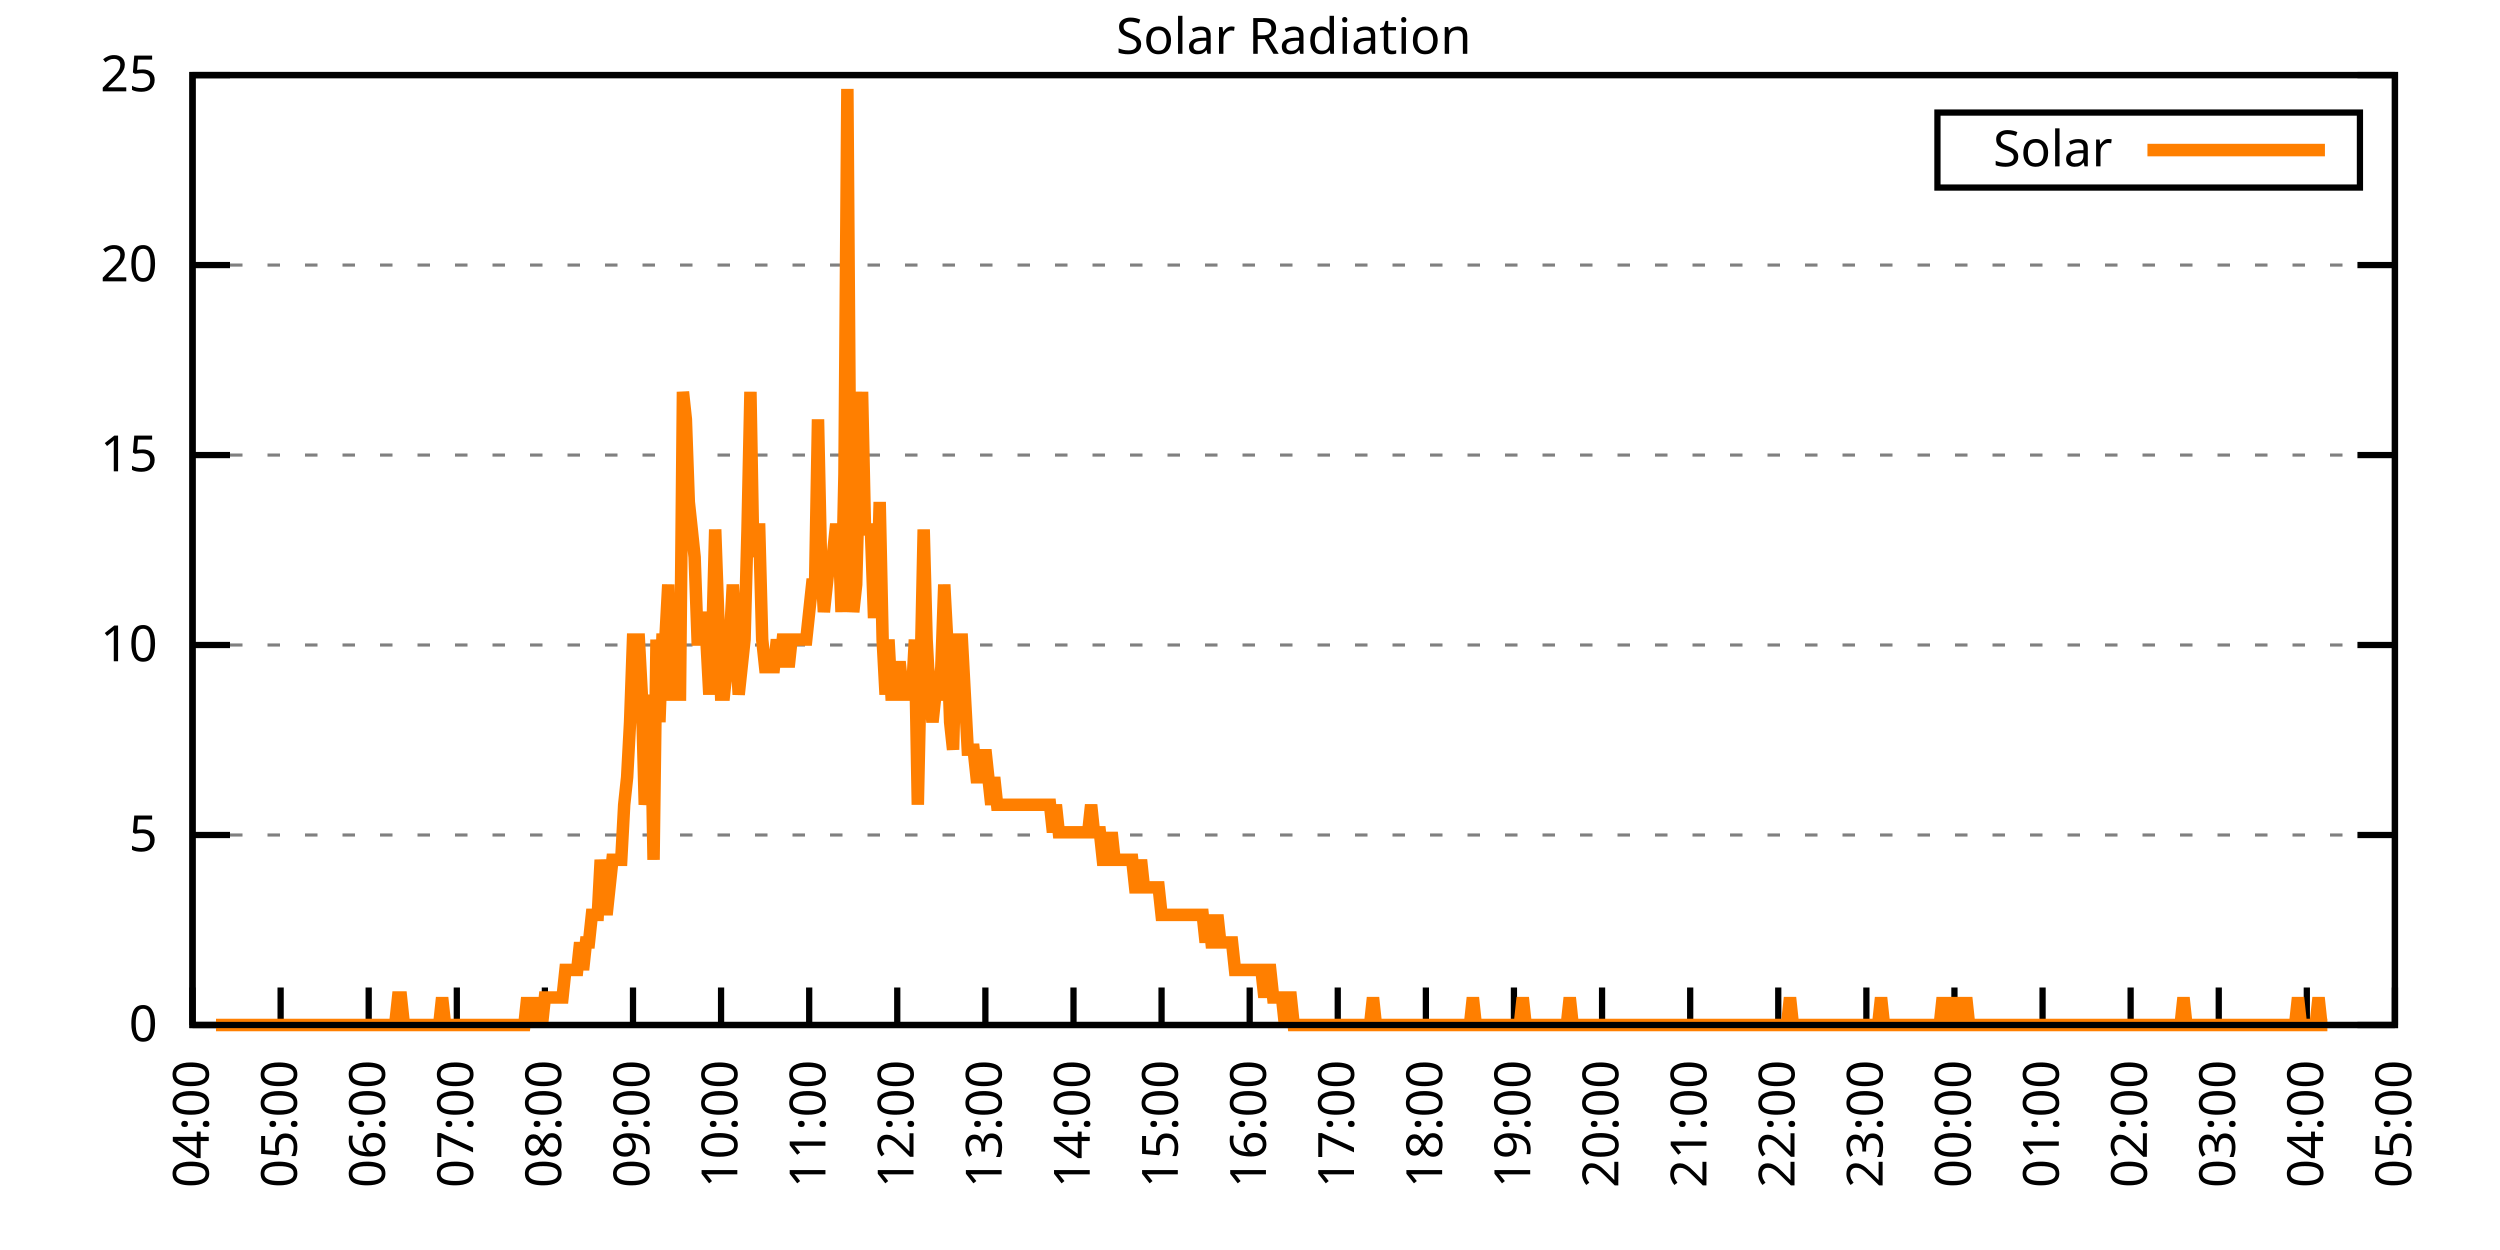
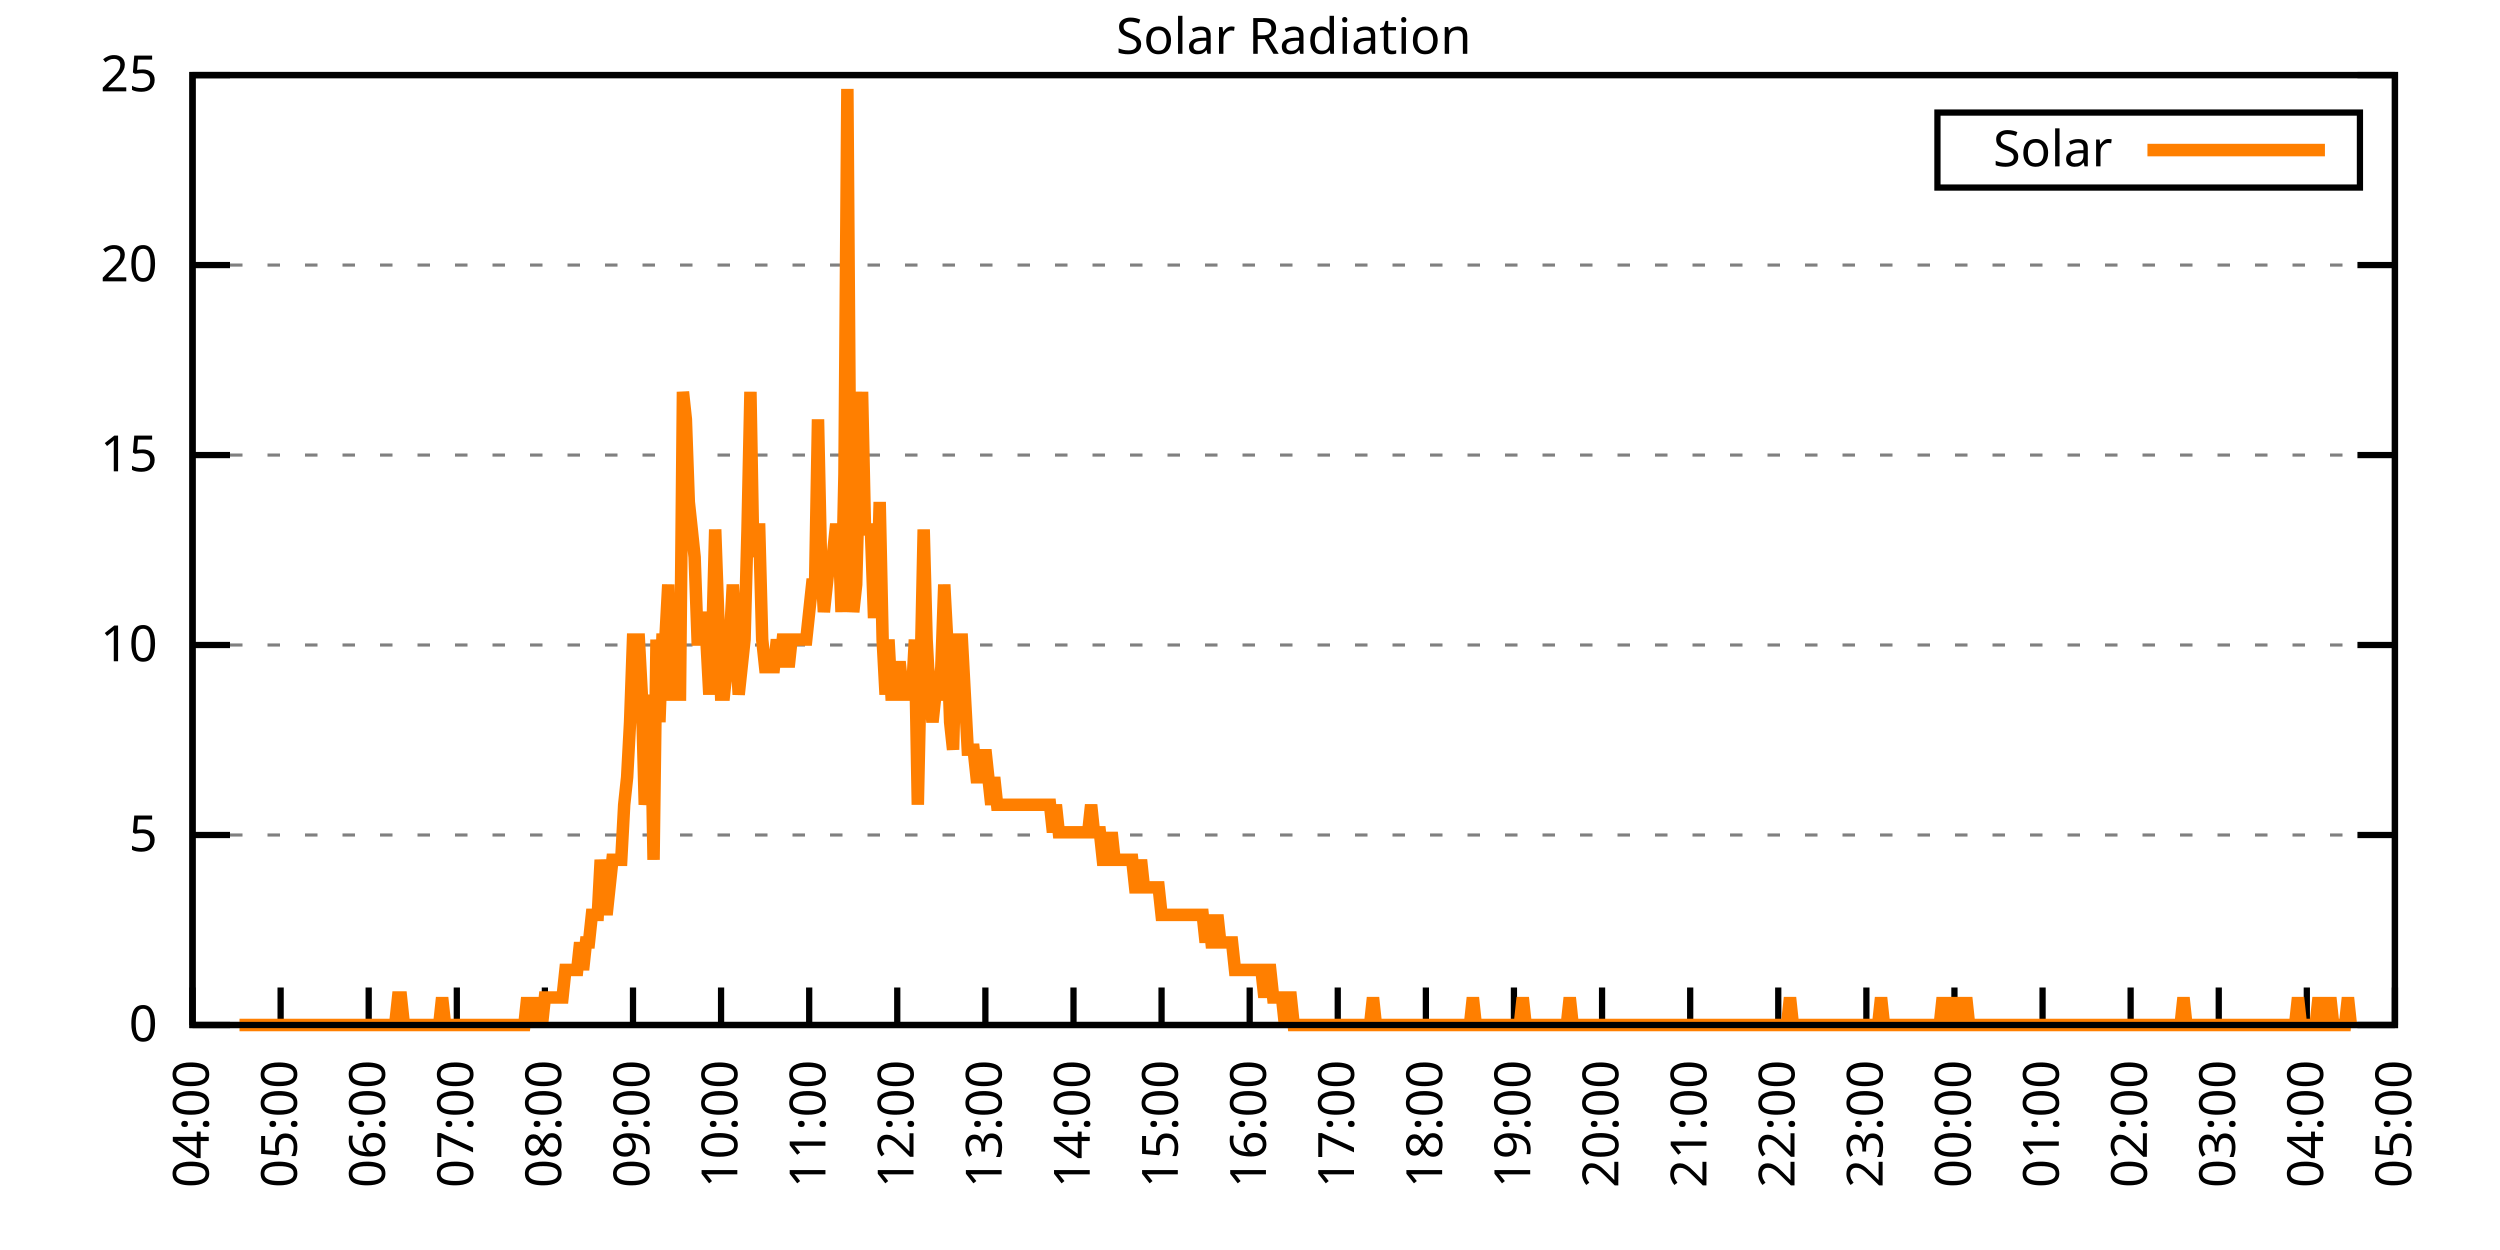
<svg xmlns="http://www.w3.org/2000/svg" xmlns:xlink="http://www.w3.org/1999/xlink" width="400" height="200" viewBox="0 0 400 200">
  <g id="gnuplot_canvas">
    <rect x="0" y="0" width="400" height="200" fill="none" />
    <defs>
      <circle id="gpDot" r="0.5" stroke-width="0.5" stroke="currentColor" />
      <path id="gpPt0" stroke-width="0.333" stroke="currentColor" d="M-1,0 h2 M0,-1 v2" />
      <path id="gpPt1" stroke-width="0.333" stroke="currentColor" d="M-1,-1 L1,1 M1,-1 L-1,1" />
      <path id="gpPt2" stroke-width="0.333" stroke="currentColor" d="M-1,0 L1,0 M0,-1 L0,1 M-1,-1 L1,1 M-1,1 L1,-1" />
      <rect id="gpPt3" stroke-width="0.333" stroke="currentColor" x="-1" y="-1" width="2" height="2" />
      <rect id="gpPt4" stroke-width="0.333" stroke="currentColor" fill="currentColor" x="-1" y="-1" width="2" height="2" />
      <circle id="gpPt5" stroke-width="0.333" stroke="currentColor" cx="0" cy="0" r="1" />
      <use xlink:href="#gpPt5" id="gpPt6" fill="currentColor" stroke="none" />
      <path id="gpPt7" stroke-width="0.333" stroke="currentColor" d="M0,-1.33 L-1.33,0.67 L1.33,0.67 z" />
      <use xlink:href="#gpPt7" id="gpPt8" fill="currentColor" stroke="none" />
      <use xlink:href="#gpPt7" id="gpPt9" stroke="currentColor" transform="rotate(180)" />
      <use xlink:href="#gpPt9" id="gpPt10" fill="currentColor" stroke="none" />
      <use xlink:href="#gpPt3" id="gpPt11" stroke="currentColor" transform="rotate(45)" />
      <use xlink:href="#gpPt11" id="gpPt12" fill="currentColor" stroke="none" />
      <path id="gpPt13" stroke-width="0.333" stroke="currentColor" d="M0,1.330 L1.265,0.411 L0.782,-1.067 L-0.782,-1.076 L-1.265,0.411 z" />
      <use xlink:href="#gpPt13" id="gpPt14" fill="currentColor" stroke="none" />
      <filter id="textbox" filterUnits="objectBoundingBox" x="0" y="0" height="1" width="1">
        <feFlood flood-color="white" flood-opacity="1" result="bgnd" />
        <feComposite in="SourceGraphic" in2="bgnd" operator="atop" />
      </filter>
      <filter id="greybox" filterUnits="objectBoundingBox" x="0" y="0" height="1" width="1">
        <feFlood flood-color="lightgrey" flood-opacity="1" result="grey" />
        <feComposite in="SourceGraphic" in2="grey" operator="atop" />
      </filter>
    </defs>
    <g fill="none" color="white" stroke="currentColor" stroke-width="1.00" stroke-linecap="butt" stroke-linejoin="miter">
</g>
    <g fill="none" color="black" stroke="currentColor" stroke-width="1.00" stroke-linecap="butt" stroke-linejoin="miter">
      <g stroke="none" shape-rendering="crispEdges">
        <polygon fill="rgb(255, 255, 255)" points="30.80,164.00 383.18,164.00 383.18,12.02 30.80,12.02 " />
      </g>
    </g>
    <g fill="none" color="black" stroke="currentColor" stroke-width="1.00" stroke-linecap="butt" stroke-linejoin="miter">
</g>
    <g fill="none" color="black" stroke="black" stroke-width="0.50" stroke-linecap="butt" stroke-linejoin="miter">
</g>
    <g fill="none" color="gray" stroke="currentColor" stroke-width="0.50" stroke-linecap="butt" stroke-linejoin="miter">
      <path stroke="gray" stroke-dasharray="2,4" class="gridline" d="M30.80,164.00 L383.19,164.00  " />
    </g>
    <g fill="none" color="gray" stroke="gray" stroke-width="1.00" stroke-linecap="butt" stroke-linejoin="miter">
</g>
    <g fill="none" color="black" stroke="currentColor" stroke-width="1.00" stroke-linecap="butt" stroke-linejoin="miter">
      <path stroke="black" d="M30.80,164.00 L36.80,164.00 M383.19,164.00 L377.19,164.00  " />
      <g transform="translate(25.20,166.60)" stroke="none" fill="black" font-family="Sans" font-size="8.00" text-anchor="end">
        <text>
          <tspan font-family="Sans"> 0</tspan>
        </text>
      </g>
    </g>
    <g fill="none" color="black" stroke="currentColor" stroke-width="1.00" stroke-linecap="butt" stroke-linejoin="miter">
</g>
    <g fill="none" color="black" stroke="black" stroke-width="0.50" stroke-linecap="butt" stroke-linejoin="miter">
</g>
    <g fill="none" color="gray" stroke="currentColor" stroke-width="0.50" stroke-linecap="butt" stroke-linejoin="miter">
      <path stroke="gray" stroke-dasharray="2,4" class="gridline" d="M30.80,133.60 L383.19,133.60  " />
    </g>
    <g fill="none" color="gray" stroke="gray" stroke-width="1.00" stroke-linecap="butt" stroke-linejoin="miter">
</g>
    <g fill="none" color="black" stroke="currentColor" stroke-width="1.00" stroke-linecap="butt" stroke-linejoin="miter">
      <path stroke="black" d="M30.80,133.60 L36.80,133.60 M383.19,133.60 L377.19,133.60  " />
      <g transform="translate(25.20,136.20)" stroke="none" fill="black" font-family="Sans" font-size="8.00" text-anchor="end">
        <text>
          <tspan font-family="Sans"> 5</tspan>
        </text>
      </g>
    </g>
    <g fill="none" color="black" stroke="currentColor" stroke-width="1.00" stroke-linecap="butt" stroke-linejoin="miter">
</g>
    <g fill="none" color="black" stroke="black" stroke-width="0.50" stroke-linecap="butt" stroke-linejoin="miter">
</g>
    <g fill="none" color="gray" stroke="currentColor" stroke-width="0.50" stroke-linecap="butt" stroke-linejoin="miter">
      <path stroke="gray" stroke-dasharray="2,4" class="gridline" d="M30.80,103.20 L383.19,103.20  " />
    </g>
    <g fill="none" color="gray" stroke="gray" stroke-width="1.00" stroke-linecap="butt" stroke-linejoin="miter">
</g>
    <g fill="none" color="black" stroke="currentColor" stroke-width="1.00" stroke-linecap="butt" stroke-linejoin="miter">
      <path stroke="black" d="M30.80,103.20 L36.80,103.20 M383.19,103.20 L377.19,103.20  " />
      <g transform="translate(25.20,105.80)" stroke="none" fill="black" font-family="Sans" font-size="8.00" text-anchor="end">
        <text>
          <tspan font-family="Sans"> 10</tspan>
        </text>
      </g>
    </g>
    <g fill="none" color="black" stroke="currentColor" stroke-width="1.00" stroke-linecap="butt" stroke-linejoin="miter">
</g>
    <g fill="none" color="black" stroke="black" stroke-width="0.50" stroke-linecap="butt" stroke-linejoin="miter">
</g>
    <g fill="none" color="gray" stroke="currentColor" stroke-width="0.50" stroke-linecap="butt" stroke-linejoin="miter">
      <path stroke="gray" stroke-dasharray="2,4" class="gridline" d="M30.80,72.81 L383.19,72.81  " />
    </g>
    <g fill="none" color="gray" stroke="gray" stroke-width="1.00" stroke-linecap="butt" stroke-linejoin="miter">
</g>
    <g fill="none" color="black" stroke="currentColor" stroke-width="1.00" stroke-linecap="butt" stroke-linejoin="miter">
      <path stroke="black" d="M30.80,72.81 L36.80,72.81 M383.19,72.81 L377.19,72.81  " />
      <g transform="translate(25.20,75.41)" stroke="none" fill="black" font-family="Sans" font-size="8.00" text-anchor="end">
        <text>
          <tspan font-family="Sans"> 15</tspan>
        </text>
      </g>
    </g>
    <g fill="none" color="black" stroke="currentColor" stroke-width="1.00" stroke-linecap="butt" stroke-linejoin="miter">
</g>
    <g fill="none" color="black" stroke="black" stroke-width="0.50" stroke-linecap="butt" stroke-linejoin="miter">
</g>
    <g fill="none" color="gray" stroke="currentColor" stroke-width="0.50" stroke-linecap="butt" stroke-linejoin="miter">
      <path stroke="gray" stroke-dasharray="2,4" class="gridline" d="M30.80,42.41 L383.19,42.41  " />
    </g>
    <g fill="none" color="gray" stroke="gray" stroke-width="1.00" stroke-linecap="butt" stroke-linejoin="miter">
</g>
    <g fill="none" color="black" stroke="currentColor" stroke-width="1.00" stroke-linecap="butt" stroke-linejoin="miter">
      <path stroke="black" d="M30.80,42.41 L36.80,42.41 M383.19,42.41 L377.19,42.41  " />
      <g transform="translate(25.20,45.01)" stroke="none" fill="black" font-family="Sans" font-size="8.00" text-anchor="end">
        <text>
          <tspan font-family="Sans"> 20</tspan>
        </text>
      </g>
    </g>
    <g fill="none" color="black" stroke="currentColor" stroke-width="1.00" stroke-linecap="butt" stroke-linejoin="miter">
</g>
    <g fill="none" color="black" stroke="black" stroke-width="0.50" stroke-linecap="butt" stroke-linejoin="miter">
</g>
    <g fill="none" color="gray" stroke="currentColor" stroke-width="0.50" stroke-linecap="butt" stroke-linejoin="miter">
      <path stroke="gray" stroke-dasharray="2,4" class="gridline" d="M30.80,12.01 L383.19,12.01  " />
    </g>
    <g fill="none" color="gray" stroke="gray" stroke-width="1.00" stroke-linecap="butt" stroke-linejoin="miter">
</g>
    <g fill="none" color="black" stroke="currentColor" stroke-width="1.00" stroke-linecap="butt" stroke-linejoin="miter">
      <path stroke="black" d="M30.80,12.01 L36.80,12.01 M383.19,12.01 L377.19,12.01  " />
      <g transform="translate(25.20,14.61)" stroke="none" fill="black" font-family="Sans" font-size="8.00" text-anchor="end">
        <text>
          <tspan font-family="Sans"> 25</tspan>
        </text>
      </g>
    </g>
    <g fill="none" color="black" stroke="currentColor" stroke-width="1.00" stroke-linecap="butt" stroke-linejoin="miter">
      <path stroke="black" d="M30.80,164.00 L30.80,158.00  " />
      <g transform="translate(33.40,169.60) rotate(270.00)" stroke="none" fill="black" font-family="Sans" font-size="8.00" text-anchor="end">
        <text>
          <tspan font-family="Sans">04:00</tspan>
        </text>
      </g>
    </g>
    <g fill="none" color="black" stroke="currentColor" stroke-width="1.00" stroke-linecap="butt" stroke-linejoin="miter">
      <path stroke="black" d="M44.90,164.00 L44.90,158.00  " />
      <g transform="translate(47.50,169.60) rotate(270.00)" stroke="none" fill="black" font-family="Sans" font-size="8.00" text-anchor="end">
        <text>
          <tspan font-family="Sans">05:00</tspan>
        </text>
      </g>
    </g>
    <g fill="none" color="black" stroke="currentColor" stroke-width="1.00" stroke-linecap="butt" stroke-linejoin="miter">
      <path stroke="black" d="M58.99,164.00 L58.99,158.00  " />
      <g transform="translate(61.59,169.60) rotate(270.00)" stroke="none" fill="black" font-family="Sans" font-size="8.00" text-anchor="end">
        <text>
          <tspan font-family="Sans">06:00</tspan>
        </text>
      </g>
    </g>
    <g fill="none" color="black" stroke="currentColor" stroke-width="1.00" stroke-linecap="butt" stroke-linejoin="miter">
      <path stroke="black" d="M73.09,164.00 L73.09,158.00  " />
      <g transform="translate(75.69,169.60) rotate(270.00)" stroke="none" fill="black" font-family="Sans" font-size="8.00" text-anchor="end">
        <text>
          <tspan font-family="Sans">07:00</tspan>
        </text>
      </g>
    </g>
    <g fill="none" color="black" stroke="currentColor" stroke-width="1.00" stroke-linecap="butt" stroke-linejoin="miter">
      <path stroke="black" d="M87.18,164.00 L87.18,158.00  " />
      <g transform="translate(89.78,169.60) rotate(270.00)" stroke="none" fill="black" font-family="Sans" font-size="8.00" text-anchor="end">
        <text>
          <tspan font-family="Sans">08:00</tspan>
        </text>
      </g>
    </g>
    <g fill="none" color="black" stroke="currentColor" stroke-width="1.00" stroke-linecap="butt" stroke-linejoin="miter">
      <path stroke="black" d="M101.28,164.00 L101.28,158.00  " />
      <g transform="translate(103.88,169.60) rotate(270.00)" stroke="none" fill="black" font-family="Sans" font-size="8.00" text-anchor="end">
        <text>
          <tspan font-family="Sans">09:00</tspan>
        </text>
      </g>
    </g>
    <g fill="none" color="black" stroke="currentColor" stroke-width="1.00" stroke-linecap="butt" stroke-linejoin="miter">
      <path stroke="black" d="M115.37,164.00 L115.37,158.00  " />
      <g transform="translate(117.97,169.60) rotate(270.00)" stroke="none" fill="black" font-family="Sans" font-size="8.00" text-anchor="end">
        <text>
          <tspan font-family="Sans">10:00</tspan>
        </text>
      </g>
    </g>
    <g fill="none" color="black" stroke="currentColor" stroke-width="1.00" stroke-linecap="butt" stroke-linejoin="miter">
      <path stroke="black" d="M129.47,164.00 L129.47,158.00  " />
      <g transform="translate(132.07,169.60) rotate(270.00)" stroke="none" fill="black" font-family="Sans" font-size="8.00" text-anchor="end">
        <text>
          <tspan font-family="Sans">11:00</tspan>
        </text>
      </g>
    </g>
    <g fill="none" color="black" stroke="currentColor" stroke-width="1.00" stroke-linecap="butt" stroke-linejoin="miter">
      <path stroke="black" d="M143.56,164.00 L143.56,158.00  " />
      <g transform="translate(146.16,169.60) rotate(270.00)" stroke="none" fill="black" font-family="Sans" font-size="8.00" text-anchor="end">
        <text>
          <tspan font-family="Sans">12:00</tspan>
        </text>
      </g>
    </g>
    <g fill="none" color="black" stroke="currentColor" stroke-width="1.00" stroke-linecap="butt" stroke-linejoin="miter">
      <path stroke="black" d="M157.66,164.00 L157.66,158.00  " />
      <g transform="translate(160.26,169.60) rotate(270.00)" stroke="none" fill="black" font-family="Sans" font-size="8.00" text-anchor="end">
        <text>
          <tspan font-family="Sans">13:00</tspan>
        </text>
      </g>
    </g>
    <g fill="none" color="black" stroke="currentColor" stroke-width="1.00" stroke-linecap="butt" stroke-linejoin="miter">
      <path stroke="black" d="M171.76,164.00 L171.76,158.00  " />
      <g transform="translate(174.36,169.60) rotate(270.00)" stroke="none" fill="black" font-family="Sans" font-size="8.00" text-anchor="end">
        <text>
          <tspan font-family="Sans">14:00</tspan>
        </text>
      </g>
    </g>
    <g fill="none" color="black" stroke="currentColor" stroke-width="1.00" stroke-linecap="butt" stroke-linejoin="miter">
      <path stroke="black" d="M185.85,164.00 L185.85,158.00  " />
      <g transform="translate(188.45,169.60) rotate(270.00)" stroke="none" fill="black" font-family="Sans" font-size="8.00" text-anchor="end">
        <text>
          <tspan font-family="Sans">15:00</tspan>
        </text>
      </g>
    </g>
    <g fill="none" color="black" stroke="currentColor" stroke-width="1.00" stroke-linecap="butt" stroke-linejoin="miter">
      <path stroke="black" d="M199.95,164.00 L199.95,158.00  " />
      <g transform="translate(202.55,169.60) rotate(270.00)" stroke="none" fill="black" font-family="Sans" font-size="8.00" text-anchor="end">
        <text>
          <tspan font-family="Sans">16:00</tspan>
        </text>
      </g>
    </g>
    <g fill="none" color="black" stroke="currentColor" stroke-width="1.00" stroke-linecap="butt" stroke-linejoin="miter">
      <path stroke="black" d="M214.04,164.00 L214.04,158.00  " />
      <g transform="translate(216.64,169.60) rotate(270.00)" stroke="none" fill="black" font-family="Sans" font-size="8.00" text-anchor="end">
        <text>
          <tspan font-family="Sans">17:00</tspan>
        </text>
      </g>
    </g>
    <g fill="none" color="black" stroke="currentColor" stroke-width="1.00" stroke-linecap="butt" stroke-linejoin="miter">
      <path stroke="black" d="M228.14,164.00 L228.14,158.00  " />
      <g transform="translate(230.74,169.60) rotate(270.00)" stroke="none" fill="black" font-family="Sans" font-size="8.00" text-anchor="end">
        <text>
          <tspan font-family="Sans">18:00</tspan>
        </text>
      </g>
    </g>
    <g fill="none" color="black" stroke="currentColor" stroke-width="1.00" stroke-linecap="butt" stroke-linejoin="miter">
      <path stroke="black" d="M242.23,164.00 L242.23,158.00  " />
      <g transform="translate(244.83,169.60) rotate(270.00)" stroke="none" fill="black" font-family="Sans" font-size="8.00" text-anchor="end">
        <text>
          <tspan font-family="Sans">19:00</tspan>
        </text>
      </g>
    </g>
    <g fill="none" color="black" stroke="currentColor" stroke-width="1.00" stroke-linecap="butt" stroke-linejoin="miter">
      <path stroke="black" d="M256.33,164.00 L256.33,158.00  " />
      <g transform="translate(258.93,169.60) rotate(270.00)" stroke="none" fill="black" font-family="Sans" font-size="8.00" text-anchor="end">
        <text>
          <tspan font-family="Sans">20:00</tspan>
        </text>
      </g>
    </g>
    <g fill="none" color="black" stroke="currentColor" stroke-width="1.00" stroke-linecap="butt" stroke-linejoin="miter">
      <path stroke="black" d="M270.43,164.00 L270.43,158.00  " />
      <g transform="translate(273.03,169.60) rotate(270.00)" stroke="none" fill="black" font-family="Sans" font-size="8.00" text-anchor="end">
        <text>
          <tspan font-family="Sans">21:00</tspan>
        </text>
      </g>
    </g>
    <g fill="none" color="black" stroke="currentColor" stroke-width="1.00" stroke-linecap="butt" stroke-linejoin="miter">
      <path stroke="black" d="M284.52,164.00 L284.52,158.00  " />
      <g transform="translate(287.12,169.60) rotate(270.00)" stroke="none" fill="black" font-family="Sans" font-size="8.00" text-anchor="end">
        <text>
          <tspan font-family="Sans">22:00</tspan>
        </text>
      </g>
    </g>
    <g fill="none" color="black" stroke="currentColor" stroke-width="1.00" stroke-linecap="butt" stroke-linejoin="miter">
      <path stroke="black" d="M298.62,164.00 L298.62,158.00  " />
      <g transform="translate(301.22,169.60) rotate(270.00)" stroke="none" fill="black" font-family="Sans" font-size="8.00" text-anchor="end">
        <text>
          <tspan font-family="Sans">23:00</tspan>
        </text>
      </g>
    </g>
    <g fill="none" color="black" stroke="currentColor" stroke-width="1.00" stroke-linecap="butt" stroke-linejoin="miter">
      <path stroke="black" d="M312.71,164.00 L312.71,158.00  " />
      <g transform="translate(315.31,169.60) rotate(270.00)" stroke="none" fill="black" font-family="Sans" font-size="8.00" text-anchor="end">
        <text>
          <tspan font-family="Sans">00:00</tspan>
        </text>
      </g>
    </g>
    <g fill="none" color="black" stroke="currentColor" stroke-width="1.00" stroke-linecap="butt" stroke-linejoin="miter">
      <path stroke="black" d="M326.81,164.00 L326.81,158.00  " />
      <g transform="translate(329.41,169.60) rotate(270.00)" stroke="none" fill="black" font-family="Sans" font-size="8.00" text-anchor="end">
        <text>
          <tspan font-family="Sans">01:00</tspan>
        </text>
      </g>
    </g>
    <g fill="none" color="black" stroke="currentColor" stroke-width="1.00" stroke-linecap="butt" stroke-linejoin="miter">
      <path stroke="black" d="M340.90,164.00 L340.90,158.00  " />
      <g transform="translate(343.50,169.60) rotate(270.00)" stroke="none" fill="black" font-family="Sans" font-size="8.00" text-anchor="end">
        <text>
          <tspan font-family="Sans">02:00</tspan>
        </text>
      </g>
    </g>
    <g fill="none" color="black" stroke="currentColor" stroke-width="1.00" stroke-linecap="butt" stroke-linejoin="miter">
      <path stroke="black" d="M355.00,164.00 L355.00,158.00  " />
      <g transform="translate(357.60,169.60) rotate(270.00)" stroke="none" fill="black" font-family="Sans" font-size="8.00" text-anchor="end">
        <text>
          <tspan font-family="Sans">03:00</tspan>
        </text>
      </g>
    </g>
    <g fill="none" color="black" stroke="currentColor" stroke-width="1.00" stroke-linecap="butt" stroke-linejoin="miter">
      <path stroke="black" d="M369.09,164.00 L369.09,158.00  " />
      <g transform="translate(371.69,169.60) rotate(270.00)" stroke="none" fill="black" font-family="Sans" font-size="8.00" text-anchor="end">
        <text>
          <tspan font-family="Sans">04:00</tspan>
        </text>
      </g>
    </g>
    <g fill="none" color="black" stroke="currentColor" stroke-width="1.00" stroke-linecap="butt" stroke-linejoin="miter">
      <path stroke="black" d="M383.19,164.00 L383.19,158.00  " />
      <g transform="translate(385.79,169.60) rotate(270.00)" stroke="none" fill="black" font-family="Sans" font-size="8.00" text-anchor="end">
        <text>
          <tspan font-family="Sans">05:00</tspan>
        </text>
      </g>
    </g>
    <g fill="none" color="black" stroke="currentColor" stroke-width="1.00" stroke-linecap="butt" stroke-linejoin="miter">
</g>
    <g fill="none" color="black" stroke="currentColor" stroke-width="1.00" stroke-linecap="butt" stroke-linejoin="miter">
      <path stroke="black" d="M30.80,12.01 L30.80,164.00 L383.19,164.00 L383.19,12.01 L30.80,12.01 Z  " />
    </g>
    <g fill="none" color="black" stroke="currentColor" stroke-width="1.00" stroke-linecap="butt" stroke-linejoin="miter">
</g>
    <g fill="none" color="black" stroke="currentColor" stroke-width="1.00" stroke-linecap="butt" stroke-linejoin="miter">
      <path stroke="black" d="M309.99,30.01 L309.99,18.01 L377.59,18.01 L377.59,30.01 L309.99,30.01 Z  " />
    </g>
    <g id="Solar_Radiation_plot_1">
      <g fill="none" color="white" stroke="black" stroke-width="2.00" stroke-linecap="butt" stroke-linejoin="miter">
</g>
      <g fill="none" color="black" stroke="currentColor" stroke-width="2.00" stroke-linecap="butt" stroke-linejoin="miter">
        <g transform="translate(337.99,26.61)" stroke="none" fill="black" font-family="Sans" font-size="8.00" text-anchor="end">
          <text>
            <tspan font-family="Sans">Solar</tspan>
          </text>
        </g>
      </g>
      <g fill="none" color="black" stroke="currentColor" stroke-width="2.00" stroke-linecap="butt" stroke-linejoin="miter">
-         <path stroke="rgb(255, 127,   0)" d="M343.59,24.01 L371.99,24.01 M34.56,164.00 L35.03,164.00 L35.50,164.00 L35.97,164.00 L36.44,164.00 L36.91,164.00   L37.38,164.00 L37.85,164.00 L38.32,164.00 L38.79,164.00 L39.26,164.00 L39.73,164.00 L40.20,164.00 L40.67,164.00   L41.14,164.00 L41.61,164.00 L42.08,164.00 L42.55,164.00 L43.02,164.00 L43.49,164.00 L43.96,164.00 L44.43,164.00   L44.90,164.00 L45.37,164.00 L45.84,164.00 L46.31,164.00 L46.78,164.00 L47.24,164.00 L47.71,164.00 L48.18,164.00   L48.65,164.00 L49.12,164.00 L49.59,164.00 L50.06,164.00 L50.53,164.00 L51.00,164.00 L51.47,164.00 L51.94,164.00   L52.41,164.00 L52.88,164.00 L53.35,164.00 L53.82,164.00 L54.29,164.00 L54.76,164.00 L55.23,164.00 L55.70,164.00   L56.17,164.00 L56.64,164.00 L57.11,164.00 L57.58,164.00 L58.05,164.00 L58.52,164.00 L58.99,164.00 L59.46,164.00   L59.93,164.00 L60.40,164.00 L60.87,164.00 L61.34,164.00 L61.81,164.00 L62.28,164.00 L62.75,164.00 L63.22,164.00   L63.69,159.60 L64.16,159.60 L64.63,164.00 L65.10,164.00 L65.57,164.00 L66.04,164.00 L66.51,164.00 L66.98,164.00   L67.45,164.00 L67.92,164.00 L68.39,164.00 L68.86,164.00 L69.33,164.00 L69.80,164.00 L70.27,164.00 L70.74,159.60   L71.21,164.00 L71.68,164.00 L72.15,164.00 L72.62,164.00 L73.09,164.00 L73.56,164.00 L74.03,164.00 L74.50,164.00   L74.97,164.00 L75.44,164.00 L75.91,164.00 L76.38,164.00 L76.85,164.00 L77.32,164.00 L77.79,164.00 L78.26,164.00   L78.73,164.00 L79.19,164.00 L79.66,164.00 L80.13,164.00 L80.60,164.00 L81.07,164.00 L81.54,164.00 L82.01,164.00   L82.48,164.00 L82.95,164.00 L83.42,164.00 L83.89,164.00 L84.36,159.60 L84.83,164.00 L85.30,159.60 L85.77,164.00   L86.24,159.60 L86.71,164.00 L87.18,159.60 L87.65,159.60 L88.12,159.60 L88.59,159.60 L89.06,159.60 L89.53,159.60   L90.00,159.60 L90.47,155.19 L90.94,155.19 L91.41,155.19 L91.88,155.19 L92.35,155.19 L92.82,150.79 L93.29,155.19   L93.76,150.79 L94.23,150.79 L94.70,146.38 L95.17,146.38 L95.64,146.38 L96.11,137.57 L96.58,141.98 L97.05,146.38   L97.52,141.98 L97.99,137.57 L98.46,137.57 L98.93,137.57 L99.40,137.57 L99.87,128.76 L100.34,124.36 L100.81,115.55   L101.28,102.33 L101.75,102.33 L102.22,102.33 L102.69,111.14 L103.16,128.76 L103.63,124.36 L104.10,111.14 L104.57,137.57   L105.04,102.33 L105.51,115.55 L105.98,102.33 L106.45,102.33 L106.92,93.52 L107.39,111.14 L107.86,111.14 L108.33,111.14   L108.80,111.14 L109.27,62.69 L109.74,67.09 L110.21,80.31 L110.68,84.71 L111.14,89.12 L111.61,102.33 L112.08,102.33   L112.55,97.93 L113.02,102.33 L113.49,111.14 L113.96,102.33 L114.43,84.71 L114.90,97.93 L115.37,111.14 L115.84,111.14   L116.31,106.74 L116.78,102.33 L117.25,93.52 L117.72,102.33 L118.19,111.14 L118.66,106.74 L119.13,102.33 L119.60,84.71   L120.07,62.69 L120.54,89.12 L121.01,84.71 L121.48,84.71 L121.95,102.33 L122.42,106.74 L122.89,106.74 L123.36,106.74   L123.83,106.74 L124.30,102.33 L124.77,106.74 L125.24,102.33 L125.71,102.33 L126.18,106.74 L126.65,102.33 L127.12,102.33   L127.59,102.33 L128.06,102.33 L128.53,102.33 L129.00,102.33 L129.47,97.93 L129.94,93.52 L130.41,93.52 L130.88,67.09   L131.35,89.12 L131.82,97.93 L132.29,93.52 L132.76,89.12 L133.23,89.12 L133.70,84.71 L134.17,84.71 L134.64,97.93   L135.11,75.90 L135.58,14.23 L136.05,80.31 L136.52,97.93 L136.99,93.52 L137.46,75.90 L137.93,62.69 L138.40,84.71   L138.87,84.71 L139.34,84.71 L139.81,97.93 L140.28,97.93 L140.75,80.31 L141.22,102.33 L141.69,111.14 L142.16,102.33   L142.63,111.14 L143.09,111.14 L143.56,106.74 L144.03,106.74 L144.50,111.14 L144.97,111.14 L145.44,111.14 L145.91,111.14   L146.38,102.33 L146.85,128.76 L147.32,106.74 L147.79,84.71 L148.26,102.33 L148.73,111.14 L149.20,115.55 L149.67,111.14   L150.14,111.14 L150.61,106.74 L151.08,93.52 L151.55,102.33 L152.02,115.55 L152.49,119.95 L152.96,102.33 L153.43,102.33   L153.90,102.33 L154.37,111.14 L154.84,119.95 L155.31,119.95 L155.78,119.95 L156.25,124.36 L156.72,124.36 L157.19,124.36   L157.66,119.95 L158.13,124.36 L158.60,128.76 L159.07,124.36 L159.54,128.76 L160.01,128.76 L160.48,128.76 L160.95,128.76   L161.42,128.76 L161.89,128.76 L162.36,128.76 L162.83,128.76 L163.30,128.76 L163.77,128.76 L164.24,128.76 L164.71,128.76   L165.18,128.76 L165.65,128.76 L166.12,128.76 L166.59,128.76 L167.06,128.76 L167.53,128.76 L168.00,128.76 L168.47,133.17   L168.94,128.76 L169.41,133.17 L169.88,133.17 L170.35,133.17 L170.82,133.17 L171.29,133.17 L171.76,133.17 L172.23,133.17   L172.70,133.17 L173.17,133.17 L173.64,133.17 L174.11,133.17 L174.58,128.76 L175.04,133.17 L175.51,133.17 L175.98,133.17   L176.45,137.57 L176.92,137.57 L177.39,137.57 L177.86,133.17 L178.33,137.57 L178.80,137.57 L179.27,137.57 L179.74,137.57   L180.21,137.57 L180.68,137.57 L181.15,137.57 L181.62,141.98 L182.09,141.98 L182.56,137.57 L183.03,141.98 L183.50,141.98   L183.97,141.98 L184.44,141.98 L184.91,141.98 L185.38,141.98 L185.85,146.38 L186.32,146.38 L186.79,146.38 L187.26,146.38   L187.73,146.38 L188.20,146.38 L188.67,146.38 L189.14,146.38 L189.61,146.38 L190.08,146.38 L190.55,146.38 L191.02,146.38   L191.49,146.38 L191.96,146.38 L192.43,146.38 L192.90,150.79 L193.37,146.38 L193.84,150.79 L194.31,150.79 L194.78,146.38   L195.25,150.79 L195.72,150.79 L196.19,150.79 L196.66,150.79 L197.13,150.79 L197.60,155.19 L198.07,155.19 L198.54,155.19   L199.01,155.19 L199.48,155.19 L199.95,155.19 L200.42,155.19 L200.89,155.19 L201.36,155.19 L201.83,155.19 L202.30,159.60   L202.77,155.19 L203.24,155.19 L203.71,159.60 L204.18,159.60 L204.65,159.60 L205.12,159.60 L205.59,164.00 L206.06,159.60   L206.53,159.60 L207.00,164.00 L207.46,164.00 L207.93,164.00 L208.40,164.00 L208.87,164.00 L209.34,164.00 L209.81,164.00   L210.28,164.00 L210.75,164.00 L211.22,164.00 L211.69,164.00 L212.16,164.00 L212.63,164.00 L213.10,164.00 L213.57,164.00   L214.04,164.00 L214.51,164.00 L214.98,164.00 L215.45,164.00 L215.92,164.00 L216.39,164.00 L216.86,164.00 L217.33,164.00   L217.80,164.00 L218.27,164.00 L218.74,164.00 L219.21,164.00 L219.68,159.60 L220.15,164.00 L220.62,164.00 L221.09,164.00   L221.56,164.00 L222.03,164.00 L222.50,164.00 L222.97,164.00 L223.44,164.00 L223.91,164.00 L224.38,164.00 L224.85,164.00   L225.32,164.00 L225.79,164.00 L226.26,164.00 L226.73,164.00 L227.20,164.00 L227.67,164.00 L228.14,164.00 L228.61,164.00   L229.08,164.00 L229.55,164.00 L230.02,164.00 L230.49,164.00 L230.96,164.00 L231.43,164.00 L231.90,164.00 L232.37,164.00   L232.84,164.00 L233.31,164.00 L233.78,164.00 L234.25,164.00 L234.72,164.00 L235.19,164.00 L235.66,159.60 L236.13,164.00   L236.60,164.00 L237.07,164.00 L237.54,164.00 L238.01,164.00 L238.48,164.00 L238.95,164.00 L239.41,164.00 L239.88,164.00   L240.35,164.00 L240.82,164.00 L241.29,164.00 L241.76,164.00 L242.23,164.00 L242.70,164.00 L243.17,164.00 L243.64,159.60   L244.11,164.00 L244.58,164.00 L245.05,164.00 L245.52,164.00 L245.99,164.00 L246.46,164.00 L246.93,164.00 L247.40,164.00   L247.87,164.00 L248.34,164.00 L248.81,164.00 L249.28,164.00 L249.75,164.00 L250.22,164.00 L250.69,164.00 L251.16,159.60   L251.63,164.00 L252.10,164.00 L252.57,164.00 L253.04,164.00 L253.51,164.00 L253.98,164.00 L254.45,164.00 L254.92,164.00   L255.39,164.00 L255.86,164.00 L256.33,164.00 L256.80,164.00 L257.27,164.00 L257.74,164.00 L258.21,164.00 L258.68,164.00   L259.15,164.00 L259.62,164.00 L260.09,164.00 L260.56,164.00 L261.03,164.00 L261.50,164.00 L261.97,164.00 L262.44,164.00   L262.91,164.00 L263.38,164.00 L263.85,164.00 L264.32,164.00 L264.79,164.00 L265.26,164.00 L265.73,164.00 L266.20,164.00   L266.67,164.00 L267.14,164.00 L267.61,164.00 L268.08,164.00 L268.55,164.00 L269.02,164.00 L269.49,164.00 L270.19,164.00   L270.90,164.00 L271.36,164.00 L271.83,164.00 L272.30,164.00 L272.77,164.00 L273.24,164.00 L273.71,164.00 L274.18,164.00   L274.65,164.00 L275.12,164.00 L275.59,164.00 L276.06,164.00 L276.53,164.00 L277.00,164.00 L277.47,164.00 L277.94,164.00   L278.41,164.00 L278.88,164.00 L279.35,164.00 L279.82,164.00 L280.29,164.00 L280.76,164.00 L281.23,164.00 L281.70,164.00   L282.17,164.00 L282.64,164.00 L283.11,164.00 L283.58,164.00 L284.05,164.00 L284.52,164.00 L284.99,164.00 L285.46,164.00   L285.93,164.00 L286.40,159.60 L286.87,164.00 L287.34,164.00 L287.81,164.00 L288.28,164.00 L288.75,164.00 L289.22,164.00   L289.69,164.00 L290.16,164.00 L290.63,164.00 L291.10,164.00 L291.57,164.00 L292.04,164.00 L292.51,164.00 L292.98,164.00   L293.45,164.00 L293.92,164.00 L294.39,164.00 L294.86,164.00 L295.33,164.00 L295.80,164.00 L296.27,164.00 L296.74,164.00   L297.21,164.00 L297.68,164.00 L298.15,164.00 L298.62,164.00 L299.09,164.00 L299.56,164.00 L300.03,164.00 L300.50,164.00   L300.97,159.60 L301.44,164.00 L301.91,164.00 L302.38,164.00 L302.85,164.00 L303.31,164.00 L303.78,164.00 L304.25,164.00   L304.72,164.00 L305.19,164.00 L305.66,164.00 L306.13,164.00 L306.60,164.00 L307.07,164.00 L307.54,164.00 L308.01,164.00   L308.48,164.00 L308.95,164.00 L309.42,164.00 L309.89,164.00 L310.36,164.00 L310.83,159.60 L311.30,164.00 L311.77,164.00   L312.24,164.00 L312.71,159.60 L313.18,164.00 L313.65,164.00 L314.12,164.00 L314.59,159.60 L315.06,164.00 L315.53,164.00   L316.00,164.00 L316.47,164.00 L316.94,164.00 L317.41,164.00 L317.88,164.00 L318.35,164.00 L318.82,164.00 L319.29,164.00   L319.76,164.00 L320.23,164.00 L320.70,164.00 L321.17,164.00 L321.64,164.00 L322.11,164.00 L322.58,164.00 L323.05,164.00   L323.52,164.00 L323.99,164.00 L324.46,164.00 L324.93,164.00 L325.40,164.00 L325.87,164.00 L326.34,164.00 L326.81,164.00   L327.28,164.00 L327.75,164.00 L328.22,164.00 L328.69,164.00 L329.16,164.00 L329.63,164.00 L330.10,164.00 L330.57,164.00   L331.04,164.00 L331.51,164.00 L331.98,164.00 L332.45,164.00 L332.92,164.00 L333.39,164.00 L333.86,164.00 L334.33,164.00   L334.80,164.00 L335.26,164.00 L335.73,164.00 L336.20,164.00 L336.67,164.00 L337.14,164.00 L337.61,164.00 L338.08,164.00   L338.55,164.00 L339.02,164.00 L339.49,164.00 L339.96,164.00 L340.43,164.00 L340.90,164.00 L341.37,164.00 L341.84,164.00   L342.31,164.00 L342.78,164.00 L343.25,164.00 L343.72,164.00 L344.19,164.00 L344.66,164.00 L345.13,164.00 L345.60,164.00   L346.07,164.00 L346.54,164.00 L347.01,164.00 L347.48,164.00 L347.95,164.00 L348.42,164.00 L348.89,164.00 L349.36,159.60   L349.83,164.00 L350.30,164.00 L350.77,164.00 L351.24,164.00 L351.71,164.00 L352.18,164.00 L352.65,164.00 L353.12,164.00   L353.59,164.00 L354.06,164.00 L354.53,164.00 L355.00,164.00 L355.47,164.00 L355.94,164.00 L356.41,164.00 L356.88,164.00   L357.35,164.00 L357.82,164.00 L358.29,164.00 L358.76,164.00 L359.23,164.00 L359.70,164.00 L360.17,164.00 L360.64,164.00   L361.11,164.00 L361.58,164.00 L362.05,164.00 L362.52,164.00 L362.99,164.00 L363.46,164.00 L363.93,164.00 L364.40,164.00   L364.87,164.00 L365.34,164.00 L365.81,164.00 L366.28,164.00 L366.75,164.00 L367.21,164.00 L367.68,159.60 L368.15,164.00   L368.62,164.00 L369.09,164.00 L369.56,164.00 L370.03,164.00 L370.50,164.00 L370.97,159.60 L371.44,164.00 L371.91,164.00   L372.38,164.00  " />
+         <path stroke="rgb(255, 127,   0)" d="M343.59,24.01 L371.99,24.01 M38.32,164.00 L38.79,164.00 L39.26,164.00 L39.73,164.00 L40.20,164.00 L40.67,164.00   L41.14,164.00 L41.61,164.00 L42.08,164.00 L42.55,164.00 L43.02,164.00 L43.49,164.00 L43.96,164.00 L44.43,164.00   L44.90,164.00 L45.37,164.00 L45.84,164.00 L46.31,164.00 L46.78,164.00 L47.24,164.00 L47.71,164.00 L48.18,164.00   L48.65,164.00 L49.12,164.00 L49.59,164.00 L50.06,164.00 L50.53,164.00 L51.00,164.00 L51.47,164.00 L51.94,164.00   L52.41,164.00 L52.88,164.00 L53.35,164.00 L53.82,164.00 L54.29,164.00 L54.76,164.00 L55.23,164.00 L55.70,164.00   L56.17,164.00 L56.64,164.00 L57.11,164.00 L57.58,164.00 L58.05,164.00 L58.52,164.00 L58.99,164.00 L59.46,164.00   L59.93,164.00 L60.40,164.00 L60.87,164.00 L61.34,164.00 L61.81,164.00 L62.28,164.00 L62.75,164.00 L63.22,164.00   L63.69,159.60 L64.16,159.60 L64.63,164.00 L65.10,164.00 L65.57,164.00 L66.04,164.00 L66.51,164.00 L66.98,164.00   L67.45,164.00 L67.92,164.00 L68.39,164.00 L68.86,164.00 L69.33,164.00 L69.80,164.00 L70.27,164.00 L70.74,159.60   L71.21,164.00 L71.68,164.00 L72.15,164.00 L72.62,164.00 L73.09,164.00 L73.56,164.00 L74.03,164.00 L74.50,164.00   L74.97,164.00 L75.44,164.00 L75.91,164.00 L76.38,164.00 L76.85,164.00 L77.32,164.00 L77.79,164.00 L78.26,164.00   L78.73,164.00 L79.19,164.00 L79.66,164.00 L80.13,164.00 L80.60,164.00 L81.07,164.00 L81.54,164.00 L82.01,164.00   L82.48,164.00 L82.95,164.00 L83.42,164.00 L83.89,164.00 L84.36,159.60 L84.83,164.00 L85.30,159.60 L85.77,164.00   L86.24,159.60 L86.71,164.00 L87.18,159.60 L87.65,159.60 L88.12,159.60 L88.59,159.60 L89.06,159.60 L89.53,159.60   L90.00,159.60 L90.47,155.19 L90.94,155.19 L91.41,155.19 L91.88,155.19 L92.35,155.19 L92.82,150.79 L93.29,155.19   L93.76,150.79 L94.23,150.79 L94.70,146.38 L95.17,146.38 L95.64,146.38 L96.11,137.57 L96.58,141.98 L97.05,146.38   L97.52,141.98 L97.99,137.57 L98.46,137.57 L98.93,137.57 L99.40,137.57 L99.87,128.76 L100.34,124.36 L100.81,115.55   L101.28,102.33 L101.75,102.33 L102.22,102.33 L102.69,111.14 L103.16,128.76 L103.63,124.36 L104.10,111.14 L104.57,137.57   L105.04,102.33 L105.51,115.55 L105.98,102.33 L106.45,102.33 L106.92,93.52 L107.39,111.14 L107.86,111.14 L108.33,111.14   L108.80,111.14 L109.27,62.69 L109.74,67.09 L110.21,80.31 L110.68,84.71 L111.14,89.12 L111.61,102.33 L112.08,102.33   L112.55,97.93 L113.02,102.33 L113.49,111.14 L113.96,102.33 L114.43,84.71 L114.90,97.93 L115.37,111.14 L115.84,111.14   L116.31,106.74 L116.78,102.33 L117.25,93.52 L117.72,102.33 L118.19,111.14 L118.66,106.74 L119.13,102.33 L119.60,84.71   L120.07,62.69 L120.54,89.12 L121.01,84.71 L121.48,84.71 L121.95,102.33 L122.42,106.74 L122.89,106.74 L123.36,106.74   L123.83,106.74 L124.30,102.33 L124.77,106.74 L125.24,102.33 L125.71,102.33 L126.18,106.74 L126.65,102.33 L127.12,102.33   L127.59,102.33 L128.06,102.33 L128.53,102.33 L129.00,102.33 L129.47,97.93 L129.94,93.52 L130.41,93.52 L130.88,67.09   L131.35,89.12 L131.82,97.93 L132.29,93.52 L132.76,89.12 L133.23,89.12 L133.70,84.71 L134.17,84.71 L134.64,97.93   L135.11,75.90 L135.58,14.23 L136.05,80.31 L136.52,97.93 L136.99,93.52 L137.46,75.90 L137.93,62.69 L138.40,84.71   L138.87,84.71 L139.34,84.71 L139.81,97.93 L140.28,97.93 L140.75,80.31 L141.22,102.33 L141.69,111.14 L142.16,102.33   L142.63,111.14 L143.09,111.14 L143.56,106.74 L144.03,106.74 L144.50,111.14 L144.97,111.14 L145.44,111.14 L145.91,111.14   L146.38,102.33 L146.85,128.76 L147.32,106.74 L147.79,84.71 L148.26,102.33 L148.73,111.14 L149.20,115.55 L149.67,111.14   L150.14,111.14 L150.61,106.74 L151.08,93.52 L151.55,102.33 L152.02,115.55 L152.49,119.95 L152.96,102.33 L153.43,102.33   L153.90,102.33 L154.37,111.14 L154.84,119.95 L155.31,119.95 L155.78,119.95 L156.25,124.36 L156.72,124.36 L157.19,124.36   L157.66,119.95 L158.13,124.36 L158.60,128.76 L159.07,124.36 L159.54,128.76 L160.01,128.76 L160.48,128.76 L160.95,128.76   L161.42,128.76 L161.89,128.76 L162.36,128.76 L162.83,128.76 L163.30,128.76 L163.77,128.76 L164.24,128.76 L164.71,128.76   L165.18,128.76 L165.65,128.76 L166.12,128.76 L166.59,128.76 L167.06,128.76 L167.53,128.76 L168.00,128.76 L168.47,133.17   L168.94,128.76 L169.41,133.17 L169.88,133.17 L170.35,133.17 L170.82,133.17 L171.29,133.17 L171.76,133.17 L172.23,133.17   L172.70,133.17 L173.17,133.17 L173.64,133.17 L174.11,133.17 L174.58,128.76 L175.04,133.17 L175.51,133.17 L175.98,133.17   L176.45,137.57 L176.92,137.57 L177.39,137.57 L177.86,133.17 L178.33,137.57 L178.80,137.57 L179.27,137.57 L179.74,137.57   L180.21,137.57 L180.68,137.57 L181.15,137.57 L181.62,141.98 L182.09,141.98 L182.56,137.57 L183.03,141.98 L183.50,141.98   L183.97,141.98 L184.44,141.98 L184.91,141.98 L185.38,141.98 L185.85,146.38 L186.32,146.38 L186.79,146.38 L187.26,146.38   L187.73,146.38 L188.20,146.38 L188.67,146.38 L189.14,146.38 L189.61,146.38 L190.08,146.38 L190.55,146.38 L191.02,146.38   L191.49,146.38 L191.96,146.38 L192.43,146.38 L192.90,150.79 L193.37,146.38 L193.84,150.79 L194.31,150.79 L194.78,146.38   L195.25,150.79 L195.72,150.79 L196.19,150.79 L196.66,150.79 L197.13,150.79 L197.60,155.19 L198.07,155.19 L198.54,155.19   L199.01,155.19 L199.48,155.19 L199.95,155.19 L200.42,155.19 L200.89,155.19 L201.36,155.19 L201.83,155.19 L202.30,159.60   L202.77,155.19 L203.24,155.19 L203.71,159.60 L204.18,159.60 L204.65,159.60 L205.12,159.60 L205.59,164.00 L206.06,159.60   L206.53,159.60 L207.00,164.00 L207.46,164.00 L207.93,164.00 L208.40,164.00 L208.87,164.00 L209.34,164.00 L209.81,164.00   L210.28,164.00 L210.75,164.00 L211.22,164.00 L211.69,164.00 L212.16,164.00 L212.63,164.00 L213.10,164.00 L213.57,164.00   L214.04,164.00 L214.51,164.00 L214.98,164.00 L215.45,164.00 L215.92,164.00 L216.39,164.00 L216.86,164.00 L217.33,164.00   L217.80,164.00 L218.27,164.00 L218.74,164.00 L219.21,164.00 L219.68,159.60 L220.15,164.00 L220.62,164.00 L221.09,164.00   L221.56,164.00 L222.03,164.00 L222.50,164.00 L222.97,164.00 L223.44,164.00 L223.91,164.00 L224.38,164.00 L224.85,164.00   L225.32,164.00 L225.79,164.00 L226.26,164.00 L226.73,164.00 L227.20,164.00 L227.67,164.00 L228.14,164.00 L228.61,164.00   L229.08,164.00 L229.55,164.00 L230.02,164.00 L230.49,164.00 L230.96,164.00 L231.43,164.00 L231.90,164.00 L232.37,164.00   L232.84,164.00 L233.31,164.00 L233.78,164.00 L234.25,164.00 L234.72,164.00 L235.19,164.00 L235.66,159.60 L236.13,164.00   L236.60,164.00 L237.07,164.00 L237.54,164.00 L238.01,164.00 L238.48,164.00 L238.95,164.00 L239.41,164.00 L239.88,164.00   L240.35,164.00 L240.82,164.00 L241.29,164.00 L241.76,164.00 L242.23,164.00 L242.70,164.00 L243.17,164.00 L243.64,159.60   L244.11,164.00 L244.58,164.00 L245.05,164.00 L245.52,164.00 L245.99,164.00 L246.46,164.00 L246.93,164.00 L247.40,164.00   L247.87,164.00 L248.34,164.00 L248.81,164.00 L249.28,164.00 L249.75,164.00 L250.22,164.00 L250.69,164.00 L251.16,159.60   L251.63,164.00 L252.10,164.00 L252.57,164.00 L253.04,164.00 L253.51,164.00 L253.98,164.00 L254.45,164.00 L254.92,164.00   L255.39,164.00 L255.86,164.00 L256.33,164.00 L256.80,164.00 L257.27,164.00 L257.74,164.00 L258.21,164.00 L258.68,164.00   L259.15,164.00 L259.62,164.00 L260.09,164.00 L260.56,164.00 L261.03,164.00 L261.50,164.00 L261.97,164.00 L262.44,164.00   L262.91,164.00 L263.38,164.00 L263.85,164.00 L264.32,164.00 L264.79,164.00 L265.26,164.00 L265.73,164.00 L266.20,164.00   L266.67,164.00 L267.14,164.00 L267.61,164.00 L268.08,164.00 L268.55,164.00 L269.02,164.00 L269.49,164.00 L270.19,164.00   L270.90,164.00 L271.36,164.00 L271.83,164.00 L272.30,164.00 L272.77,164.00 L273.24,164.00 L273.71,164.00 L274.18,164.00   L274.65,164.00 L275.12,164.00 L275.59,164.00 L276.06,164.00 L276.53,164.00 L277.00,164.00 L277.47,164.00 L277.94,164.00   L278.41,164.00 L278.88,164.00 L279.35,164.00 L279.82,164.00 L280.29,164.00 L280.76,164.00 L281.23,164.00 L281.70,164.00   L282.17,164.00 L282.64,164.00 L283.11,164.00 L283.58,164.00 L284.05,164.00 L284.52,164.00 L284.99,164.00 L285.46,164.00   L285.93,164.00 L286.40,159.60 L286.87,164.00 L287.34,164.00 L287.81,164.00 L288.28,164.00 L288.75,164.00 L289.22,164.00   L289.69,164.00 L290.16,164.00 L290.63,164.00 L291.10,164.00 L291.57,164.00 L292.04,164.00 L292.51,164.00 L292.98,164.00   L293.45,164.00 L293.92,164.00 L294.39,164.00 L294.86,164.00 L295.33,164.00 L295.80,164.00 L296.27,164.00 L296.74,164.00   L297.21,164.00 L297.68,164.00 L298.15,164.00 L298.62,164.00 L299.09,164.00 L299.56,164.00 L300.03,164.00 L300.50,164.00   L300.97,159.60 L301.44,164.00 L301.91,164.00 L302.38,164.00 L302.85,164.00 L303.31,164.00 L303.78,164.00 L304.25,164.00   L304.72,164.00 L305.19,164.00 L305.66,164.00 L306.13,164.00 L306.60,164.00 L307.07,164.00 L307.54,164.00 L308.01,164.00   L308.48,164.00 L308.95,164.00 L309.42,164.00 L309.89,164.00 L310.36,164.00 L310.83,159.60 L311.30,164.00 L311.77,164.00   L312.24,164.00 L312.71,159.60 L313.18,164.00 L313.65,164.00 L314.12,164.00 L314.59,159.60 L315.06,164.00 L315.53,164.00   L316.00,164.00 L316.47,164.00 L316.94,164.00 L317.41,164.00 L317.88,164.00 L318.35,164.00 L318.82,164.00 L319.29,164.00   L319.76,164.00 L320.23,164.00 L320.70,164.00 L321.17,164.00 L321.64,164.00 L322.11,164.00 L322.58,164.00 L323.05,164.00   L323.52,164.00 L323.99,164.00 L324.46,164.00 L324.93,164.00 L325.40,164.00 L325.87,164.00 L326.34,164.00 L326.81,164.00   L327.28,164.00 L327.75,164.00 L328.22,164.00 L328.69,164.00 L329.16,164.00 L329.63,164.00 L330.10,164.00 L330.57,164.00   L331.04,164.00 L331.51,164.00 L331.98,164.00 L332.45,164.00 L332.92,164.00 L333.39,164.00 L333.86,164.00 L334.33,164.00   L334.80,164.00 L335.26,164.00 L335.73,164.00 L336.20,164.00 L336.67,164.00 L337.14,164.00 L337.61,164.00 L338.08,164.00   L338.55,164.00 L339.02,164.00 L339.49,164.00 L339.96,164.00 L340.43,164.00 L340.90,164.00 L341.37,164.00 L341.84,164.00   L342.31,164.00 L342.78,164.00 L343.25,164.00 L343.72,164.00 L344.19,164.00 L344.66,164.00 L345.13,164.00 L345.60,164.00   L346.07,164.00 L346.54,164.00 L347.01,164.00 L347.48,164.00 L347.95,164.00 L348.42,164.00 L348.89,164.00 L349.36,159.60   L349.83,164.00 L350.30,164.00 L350.77,164.00 L351.24,164.00 L351.71,164.00 L352.18,164.00 L352.65,164.00 L353.12,164.00   L353.59,164.00 L354.06,164.00 L354.53,164.00 L355.00,164.00 L355.47,164.00 L355.94,164.00 L356.41,164.00 L356.88,164.00   L357.35,164.00 L357.82,164.00 L358.29,164.00 L358.76,164.00 L359.23,164.00 L359.70,164.00 L360.17,164.00 L360.64,164.00   L361.11,164.00 L361.58,164.00 L362.05,164.00 L362.52,164.00 L362.99,164.00 L363.46,164.00 L363.93,164.00 L364.40,164.00   L364.87,164.00 L365.34,164.00 L365.81,164.00 L366.28,164.00 L366.75,164.00 L367.21,164.00 L367.68,159.60 L368.15,164.00   L368.62,164.00 L369.09,164.00 L369.56,164.00 L370.03,164.00 L370.50,164.00 L370.97,159.60 L371.44,164.00 L371.91,164.00   L372.38,164.00 L372.85,159.60 L373.32,164.00 L373.79,164.00 L374.26,164.00 L374.73,164.00 L375.20,164.00 L375.67,159.60   L376.14,164.00  " />
      </g>
    </g>
    <g fill="none" color="black" stroke="currentColor" stroke-width="2.00" stroke-linecap="butt" stroke-linejoin="miter">
</g>
    <g fill="none" color="black" stroke="black" stroke-width="1.00" stroke-linecap="butt" stroke-linejoin="miter">
</g>
    <g fill="none" color="black" stroke="currentColor" stroke-width="1.00" stroke-linecap="butt" stroke-linejoin="miter">
      <path stroke="black" d="M30.80,12.01 L30.80,164.00 L383.19,164.00 L383.19,12.01 L30.80,12.01 Z  " />
      <g transform="translate(6.80,88.01) rotate(270.00)" stroke="none" fill="black" font-family="Sans" font-size="8.00" text-anchor="middle">
        <text />
      </g>
    </g>
    <g fill="none" color="black" stroke="currentColor" stroke-width="1.00" stroke-linecap="butt" stroke-linejoin="miter">
</g>
    <g fill="none" color="black" stroke="currentColor" stroke-width="1.00" stroke-linecap="butt" stroke-linejoin="miter">
      <g transform="translate(206.99,8.61)" stroke="none" fill="black" font-family="Sans" font-size="8.00" text-anchor="middle">
        <text>
          <tspan font-family="Sans">Solar Radiation</tspan>
        </text>
      </g>
    </g>
    <g fill="none" color="black" stroke="currentColor" stroke-width="1.00" stroke-linecap="butt" stroke-linejoin="miter">
</g>
  </g>
</svg>
